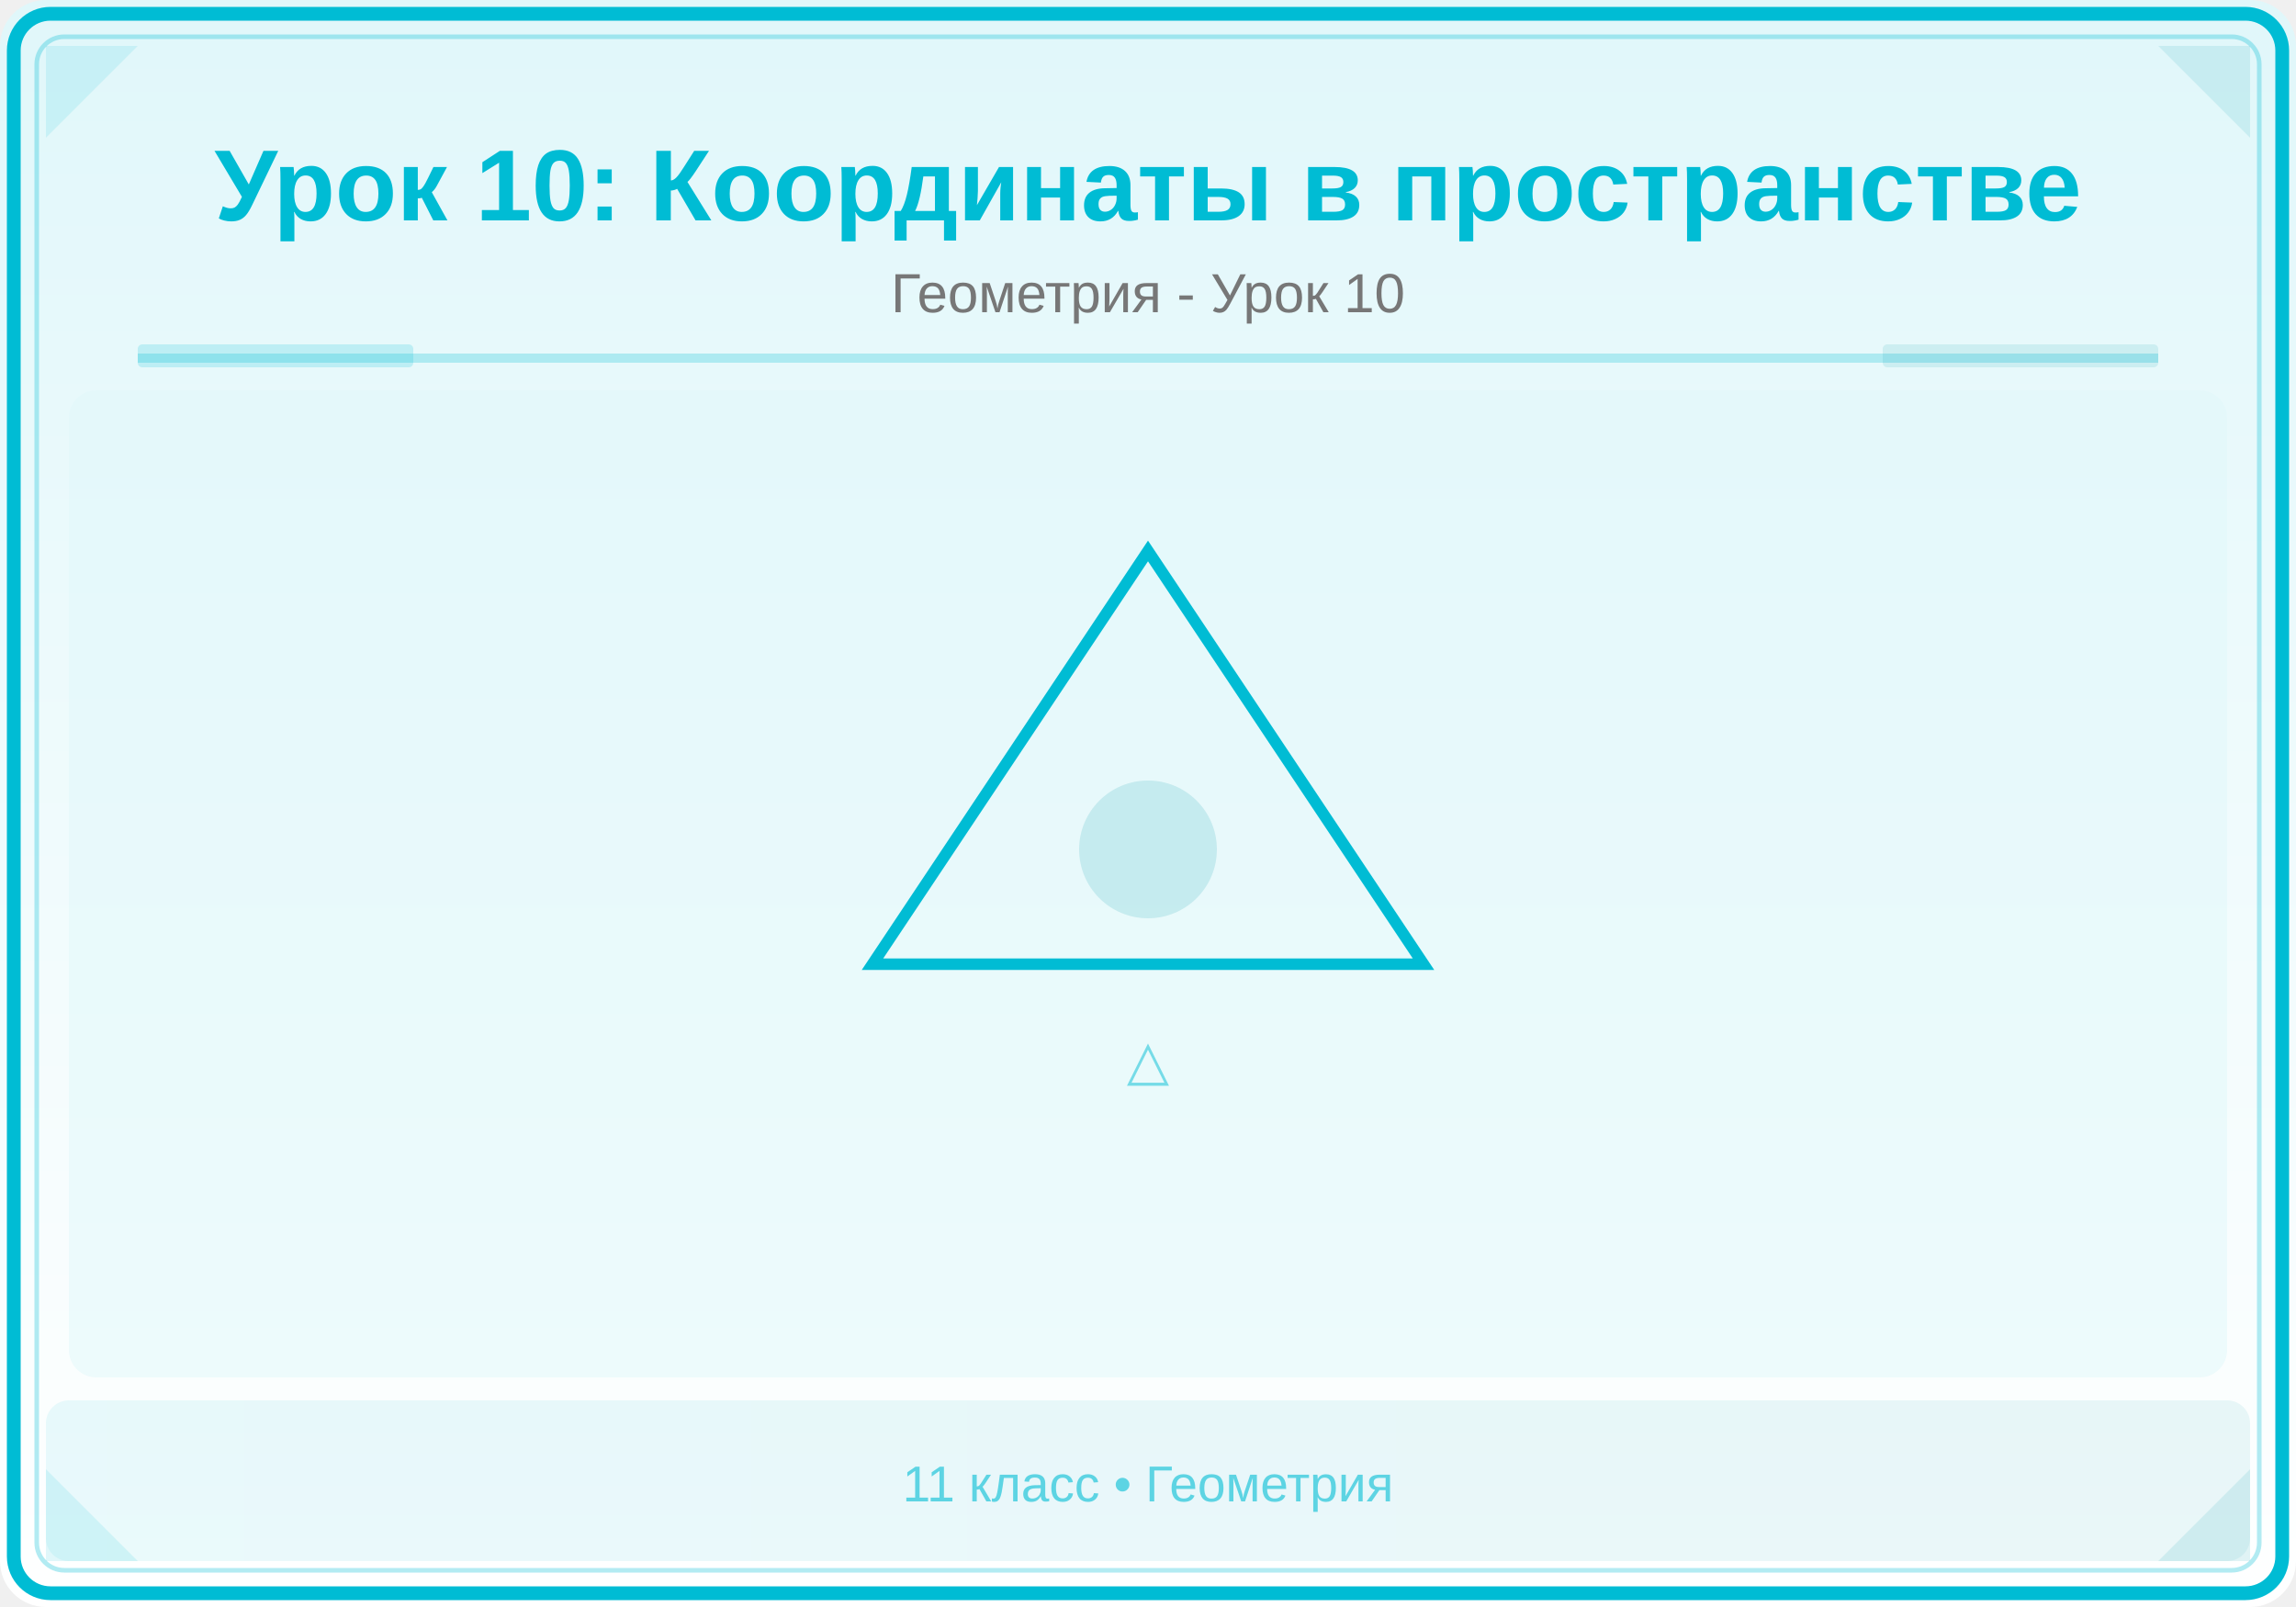
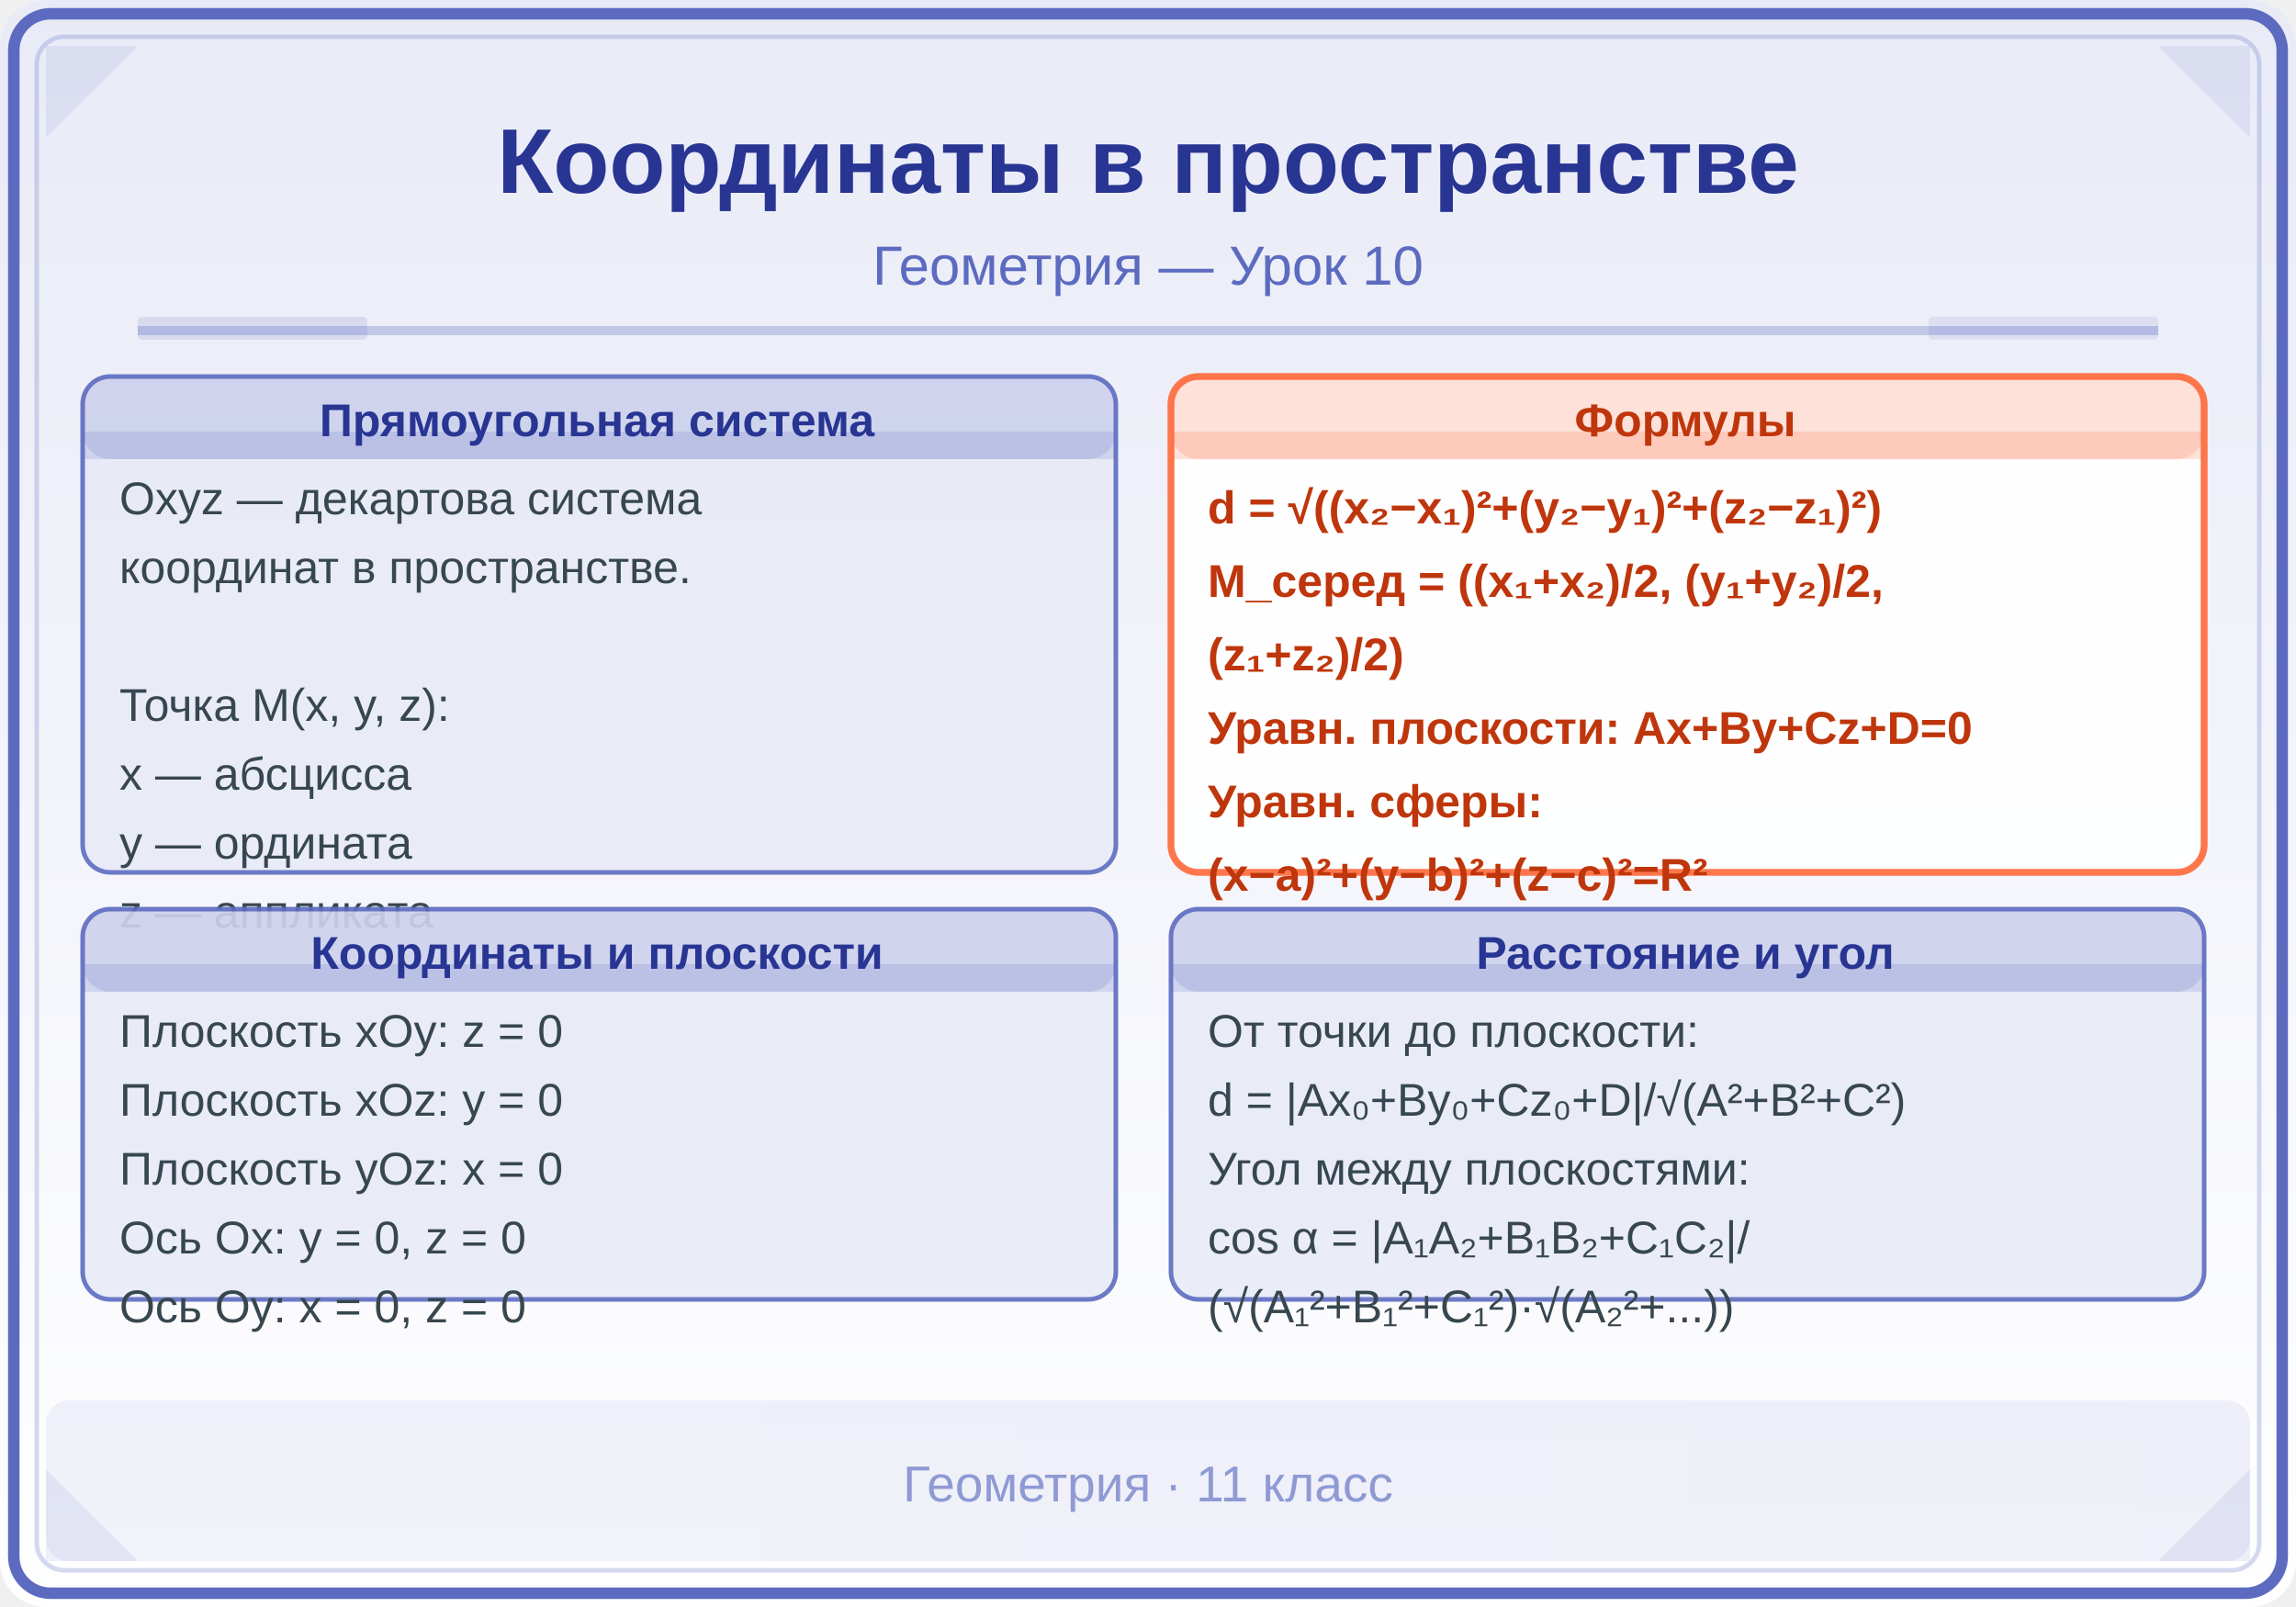
<svg xmlns="http://www.w3.org/2000/svg" viewBox="0 0 500 350">
  <defs>
-     <linearGradient id="bg" x1="0" y1="0" x2="0" y2="1">
-       <stop offset="0%" stop-color="#E0F7FA" />
+     <linearGradient id="bgGrad" x1="0" y1="0" x2="0" y2="1">
+       <stop offset="0%" stop-color="#E8EAF6" />
      <stop offset="100%" stop-color="#FFFFFF" />
    </linearGradient>
-     <linearGradient id="panel" x1="0" y1="0" x2="1" y2="0">
-       <stop offset="0%" stop-color="#00BCD4" />
-       <stop offset="100%" stop-color="#0097A7" />
+     <linearGradient id="panelGrad" x1="0" y1="0" x2="1" y2="0">
+       <stop offset="0%" stop-color="#5C6BC0" />
+       <stop offset="100%" stop-color="#3F51B5" />
    </linearGradient>
  </defs>
-   <rect width="500" height="350" fill="url(#bg)" rx="10" />
-   <rect x="3" y="3" width="494" height="344" rx="8" fill="none" stroke="#00BCD4" stroke-width="3" />
-   <rect x="8" y="8" width="484" height="334" rx="6" fill="none" stroke="#00BCD4" stroke-width="1" opacity="0.3" />
-   <polygon points="10,10 30,10 10,30" fill="#00BCD4" opacity="0.12" />
-   <polygon points="490,10 470,10 490,30" fill="#0097A7" opacity="0.12" />
-   <polygon points="10,340 30,340 10,320" fill="#00BCD4" opacity="0.12" />
-   <polygon points="490,340 470,340 490,320" fill="#0097A7" opacity="0.12" />
-   <text x="250" y="48" font-family="Arial,sans-serif" font-size="22" font-weight="bold" fill="#00BCD4" text-anchor="middle">Урок 10: Координаты в пространстве</text>
-   <text x="250" y="68" font-family="Arial,sans-serif" font-size="12" fill="#777" text-anchor="middle">Геометрия - Урок 10</text>
-   <line x1="30" y1="78" x2="470" y2="78" stroke="#00BCD4" stroke-width="2" opacity="0.25" />
-   <rect x="30" y="75" width="60" height="5" fill="#00BCD4" opacity="0.18" rx="1" />
-   <rect x="410" y="75" width="60" height="5" fill="#0097A7" opacity="0.12" rx="1" />
-   <clipPath id="ill">
-     <rect x="15" y="85" width="470" height="215" rx="6" />
-   </clipPath>
-   <g clip-path="url(#ill)">
-     <rect x="15" y="85" width="470" height="215" fill="#E0F7FA" opacity="0.5" />
-     <polygon points="250,120 310,210 190,210" fill="none" stroke="#00BCD4" stroke-width="2.5" />
-     <circle cx="250" cy="185" r="15" fill="#0097A7" opacity="0.15" />
-     <text x="250" y="235" font-family="Arial,sans-serif" font-size="12" fill="#00BCD4" text-anchor="middle" opacity="0.5">△</text>
-   </g>
-   <rect x="10" y="305" width="480" height="35" fill="url(#panel)" opacity="0.08" rx="5" />
-   <text x="250" y="327" font-family="Arial,sans-serif" font-size="11" fill="#00BCD4" text-anchor="middle" opacity="0.6">11 класс • Геометрия</text>
+   <rect width="500" height="350" fill="url(#bgGrad)" rx="10" />
+   <rect x="3" y="3" width="494" height="344" rx="8" fill="none" stroke="#5C6BC0" stroke-width="2.5" />
+   <rect x="8" y="8" width="484" height="334" rx="6" fill="none" stroke="#5C6BC0" stroke-width="1" opacity="0.25" />
+   <polygon points="10,10 30,10 10,30" fill="#5C6BC0" opacity="0.10" />
+   <polygon points="490,10 470,10 490,30" fill="#5C6BC0" opacity="0.10" />
+   <polygon points="10,340 30,340 10,320" fill="#5C6BC0" opacity="0.10" />
+   <polygon points="490,340 470,340 490,320" fill="#5C6BC0" opacity="0.10" />
+   <text x="250" y="42" font-family="Arial,sans-serif" font-size="20" font-weight="bold" fill="#283593" text-anchor="middle">Координаты в пространстве</text>
+   <text x="250" y="62" font-family="Arial,sans-serif" font-size="12" fill="#5C6BC0" text-anchor="middle">Геометрия — Урок 10</text>
+   <line x1="30" y1="72" x2="470" y2="72" stroke="#5C6BC0" stroke-width="2" opacity="0.3" />
+   <rect x="30" y="69" width="50" height="5" fill="#5C6BC0" opacity="0.15" rx="1" />
+   <rect x="420" y="69" width="50" height="5" fill="#3F51B5" opacity="0.10" rx="1" />
+   <rect x="18" y="82" width="225" height="108" fill="#E8EAF6" rx="6" stroke="#5C6BC0" stroke-width="1" opacity="0.9" />
+   <rect x="18" y="82" width="225" height="18" fill="#5C6BC0" rx="6" opacity="0.18" />
+   <rect x="18" y="94" width="225" height="6" fill="#5C6BC0" opacity="0.18" />
+   <text x="130" y="95" font-family="Arial,sans-serif" font-size="10" font-weight="bold" fill="#283593" text-anchor="middle">Прямоугольная система</text>
+   <text x="26" y="112" font-family="Arial,sans-serif" font-size="10" fill="#37474F">Oxyz — декартова система</text>
+   <text x="26" y="127" font-family="Arial,sans-serif" font-size="10" fill="#37474F">координат в пространстве.</text>
+   <text x="26" y="142" font-family="Arial,sans-serif" font-size="10" fill="#37474F" />
+   <text x="26" y="157" font-family="Arial,sans-serif" font-size="10" fill="#37474F">Точка M(x, y, z):</text>
+   <text x="26" y="172" font-family="Arial,sans-serif" font-size="10" fill="#37474F">  x — абсцисса</text>
+   <text x="26" y="187" font-family="Arial,sans-serif" font-size="10" fill="#37474F">  y — ордината</text>
+   <text x="26" y="202" font-family="Arial,sans-serif" font-size="10" fill="#37474F">  z — аппликата</text>
+   <rect x="255" y="82" width="225" height="108" fill="#FFFFFF" rx="6" stroke="#FF7043" stroke-width="1.5" opacity="0.95" />
+   <rect x="255" y="82" width="225" height="18" fill="#FF7043" rx="6" opacity="0.2" />
+   <rect x="255" y="94" width="225" height="6" fill="#FF7043" opacity="0.2" />
+   <text x="367" y="95" font-family="Arial,sans-serif" font-size="10" font-weight="bold" fill="#BF360C" text-anchor="middle">Формулы</text>
+   <text x="263" y="114" font-family="Arial,sans-serif" font-size="10" fill="#BF360C" font-weight="bold">d = √((x₂−x₁)²+(y₂−y₁)²+(z₂−z₁)²)</text>
+   <text x="263" y="130" font-family="Arial,sans-serif" font-size="10" fill="#BF360C" font-weight="bold">M_серед = ((x₁+x₂)/2, (y₁+y₂)/2,</text>
+   <text x="263" y="146" font-family="Arial,sans-serif" font-size="10" fill="#BF360C" font-weight="bold">           (z₁+z₂)/2)</text>
+   <text x="263" y="162" font-family="Arial,sans-serif" font-size="10" fill="#BF360C" font-weight="bold">Уравн. плоскости: Ax+By+Cz+D=0</text>
+   <text x="263" y="178" font-family="Arial,sans-serif" font-size="10" fill="#BF360C" font-weight="bold">Уравн. сферы:</text>
+   <text x="263" y="194" font-family="Arial,sans-serif" font-size="10" fill="#BF360C" font-weight="bold">  (x−a)²+(y−b)²+(z−c)²=R²</text>
+   <rect x="18" y="198" width="225" height="85" fill="#E8EAF6" rx="6" stroke="#5C6BC0" stroke-width="1" opacity="0.9" />
+   <rect x="18" y="198" width="225" height="18" fill="#5C6BC0" rx="6" opacity="0.18" />
+   <rect x="18" y="210" width="225" height="6" fill="#5C6BC0" opacity="0.18" />
+   <text x="130" y="211" font-family="Arial,sans-serif" font-size="10" font-weight="bold" fill="#283593" text-anchor="middle">Координаты и плоскости</text>
+   <text x="26" y="228" font-family="Arial,sans-serif" font-size="10" fill="#37474F">Плоскость xOy: z = 0</text>
+   <text x="26" y="243" font-family="Arial,sans-serif" font-size="10" fill="#37474F">Плоскость xOz: y = 0</text>
+   <text x="26" y="258" font-family="Arial,sans-serif" font-size="10" fill="#37474F">Плоскость yOz: x = 0</text>
+   <text x="26" y="273" font-family="Arial,sans-serif" font-size="10" fill="#37474F">Ось Ox: y = 0, z = 0</text>
+   <text x="26" y="288" font-family="Arial,sans-serif" font-size="10" fill="#37474F">Ось Oy: x = 0, z = 0</text>
+   <rect x="255" y="198" width="225" height="85" fill="#E8EAF6" rx="6" stroke="#5C6BC0" stroke-width="1" opacity="0.9" />
+   <rect x="255" y="198" width="225" height="18" fill="#5C6BC0" rx="6" opacity="0.18" />
+   <rect x="255" y="210" width="225" height="6" fill="#5C6BC0" opacity="0.18" />
+   <text x="367" y="211" font-family="Arial,sans-serif" font-size="10" font-weight="bold" fill="#283593" text-anchor="middle">Расстояние и угол</text>
+   <text x="263" y="228" font-family="Arial,sans-serif" font-size="10" fill="#37474F">От точки до плоскости:</text>
+   <text x="263" y="243" font-family="Arial,sans-serif" font-size="10" fill="#37474F">  d = |Ax₀+By₀+Cz₀+D|/√(A²+B²+C²)</text>
+   <text x="263" y="258" font-family="Arial,sans-serif" font-size="10" fill="#37474F">Угол между плоскостями:</text>
+   <text x="263" y="273" font-family="Arial,sans-serif" font-size="10" fill="#37474F">  cos α = |A₁A₂+B₁B₂+C₁C₂|/</text>
+   <text x="263" y="288" font-family="Arial,sans-serif" font-size="10" fill="#37474F">         (√(A₁²+B₁²+C₁²)·√(A₂²+...))</text>
+   <rect x="10" y="305" width="480" height="35" fill="url(#panelGrad)" opacity="0.08" rx="5" />
+   <text x="250" y="327" font-family="Arial,sans-serif" font-size="11" fill="#5C6BC0" text-anchor="middle" opacity="0.65">Геометрия · 11 класс</text>
</svg>
